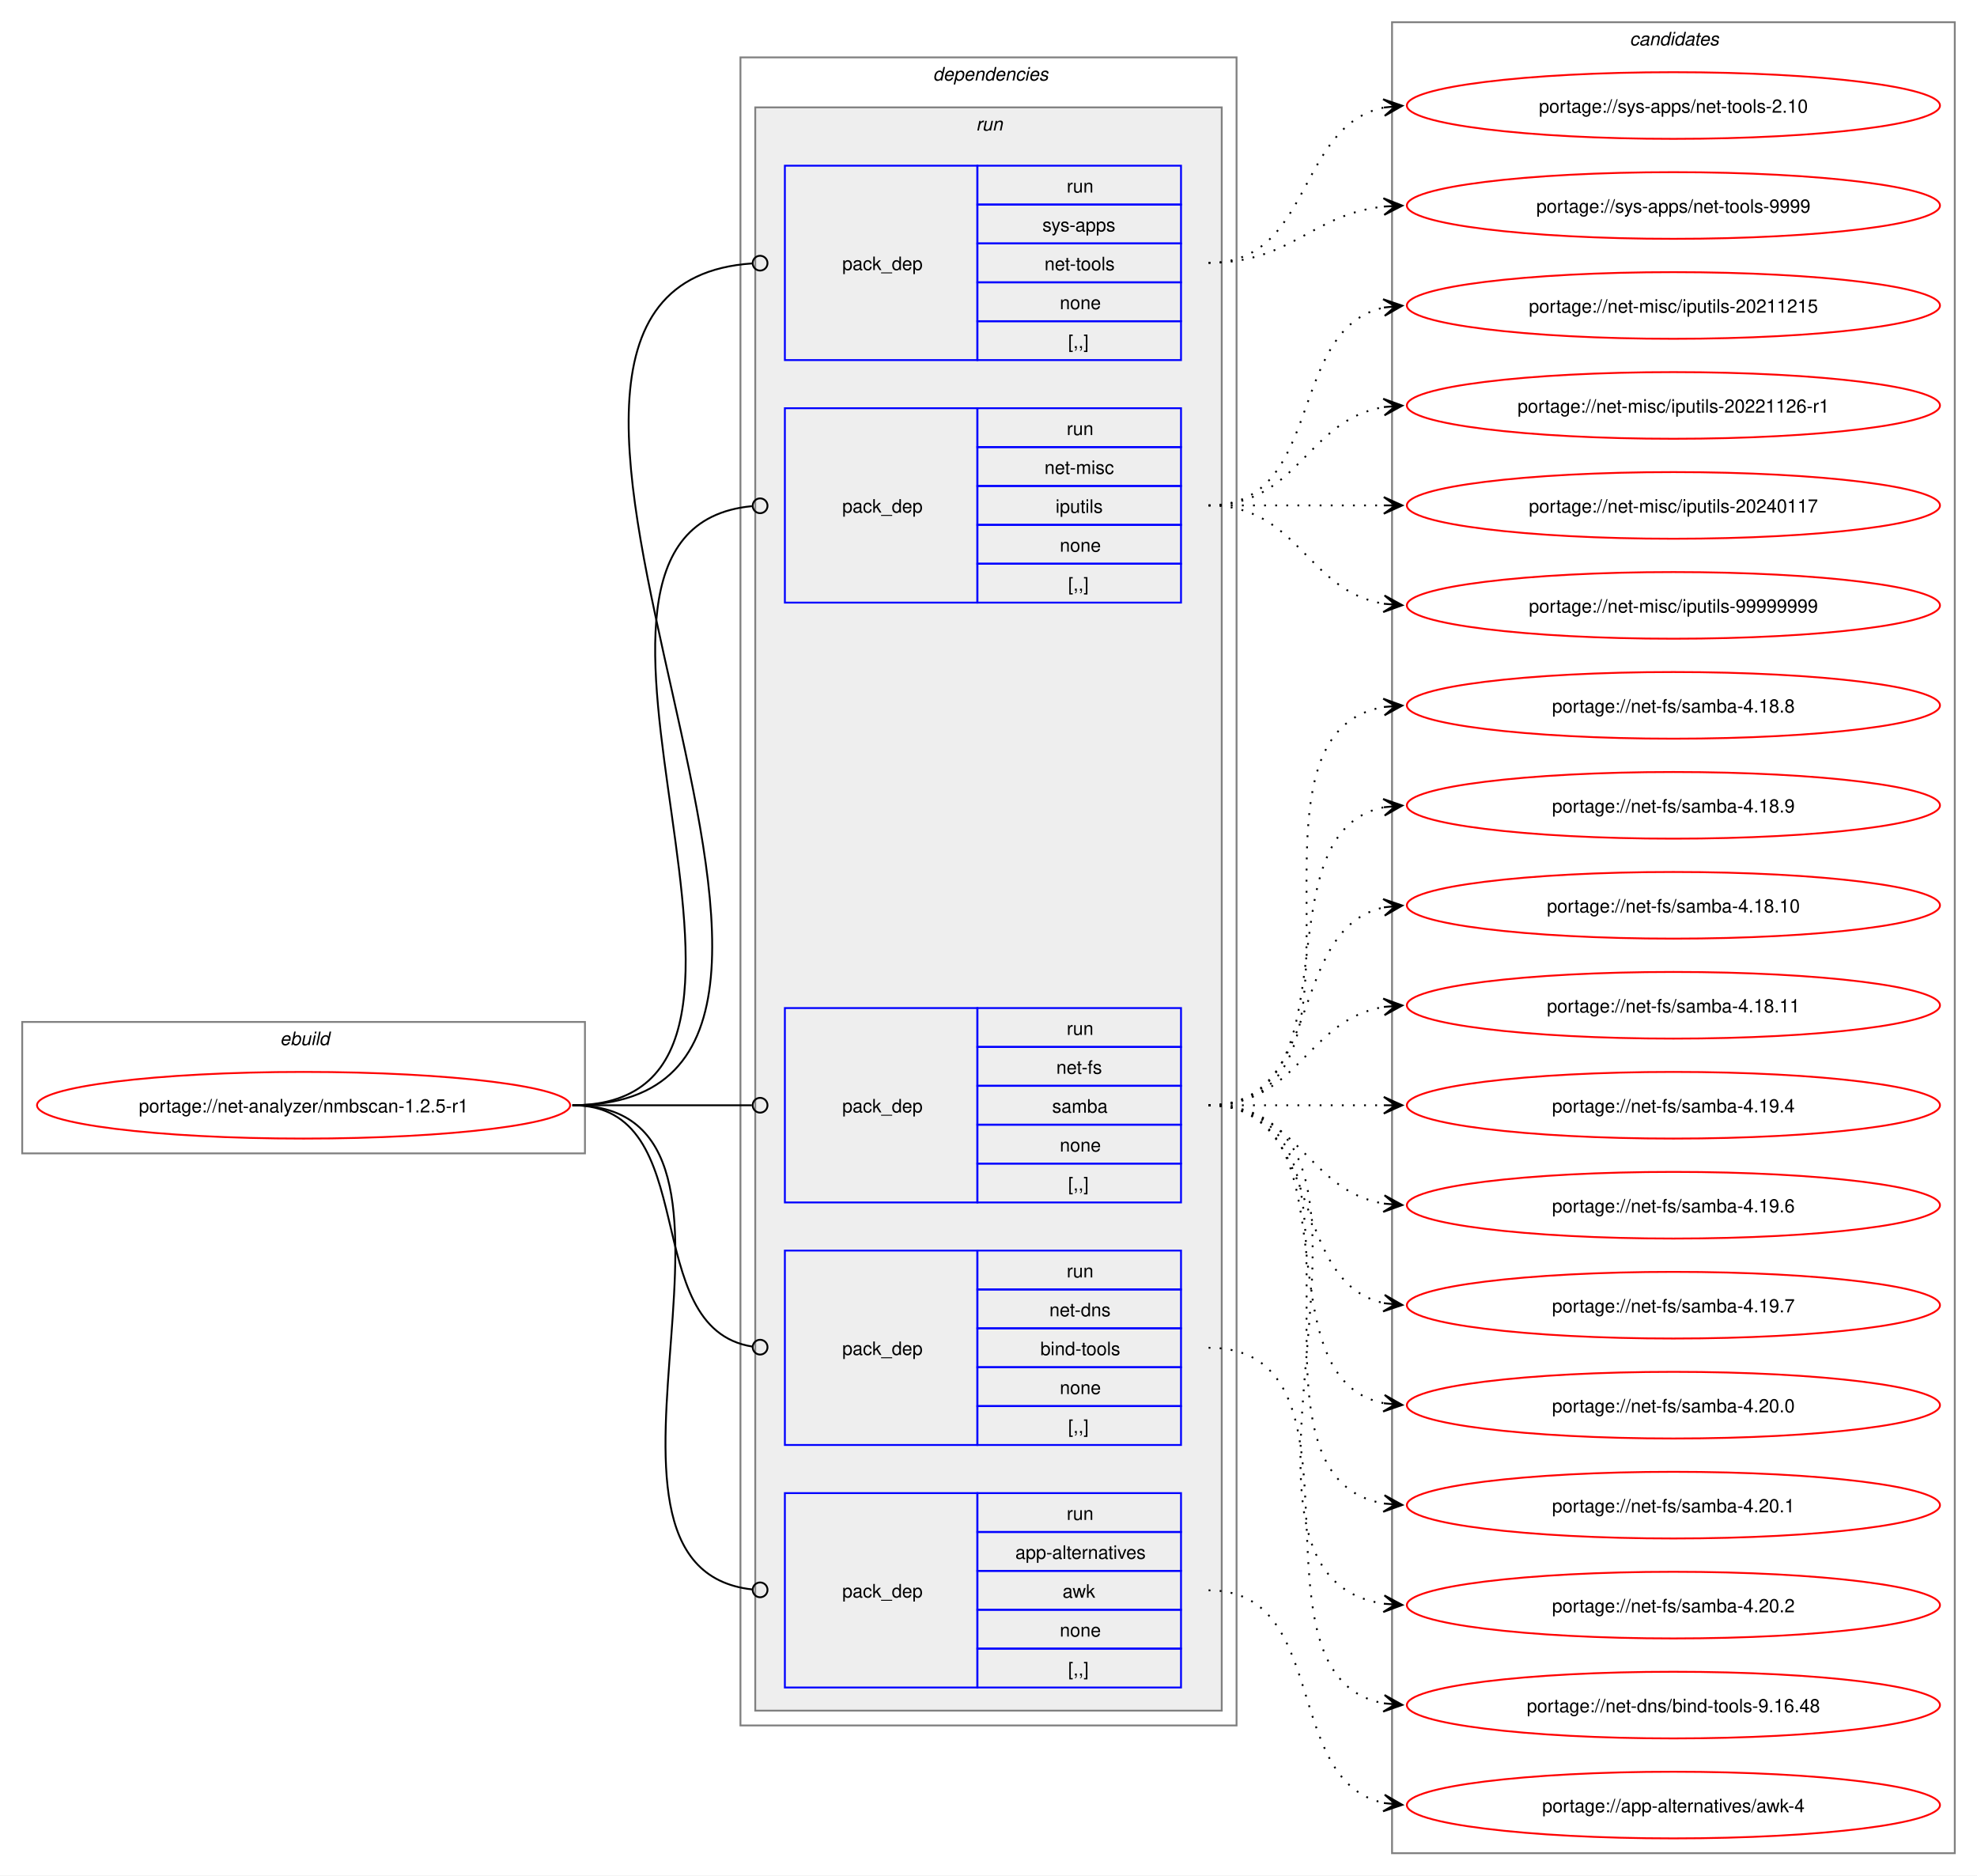
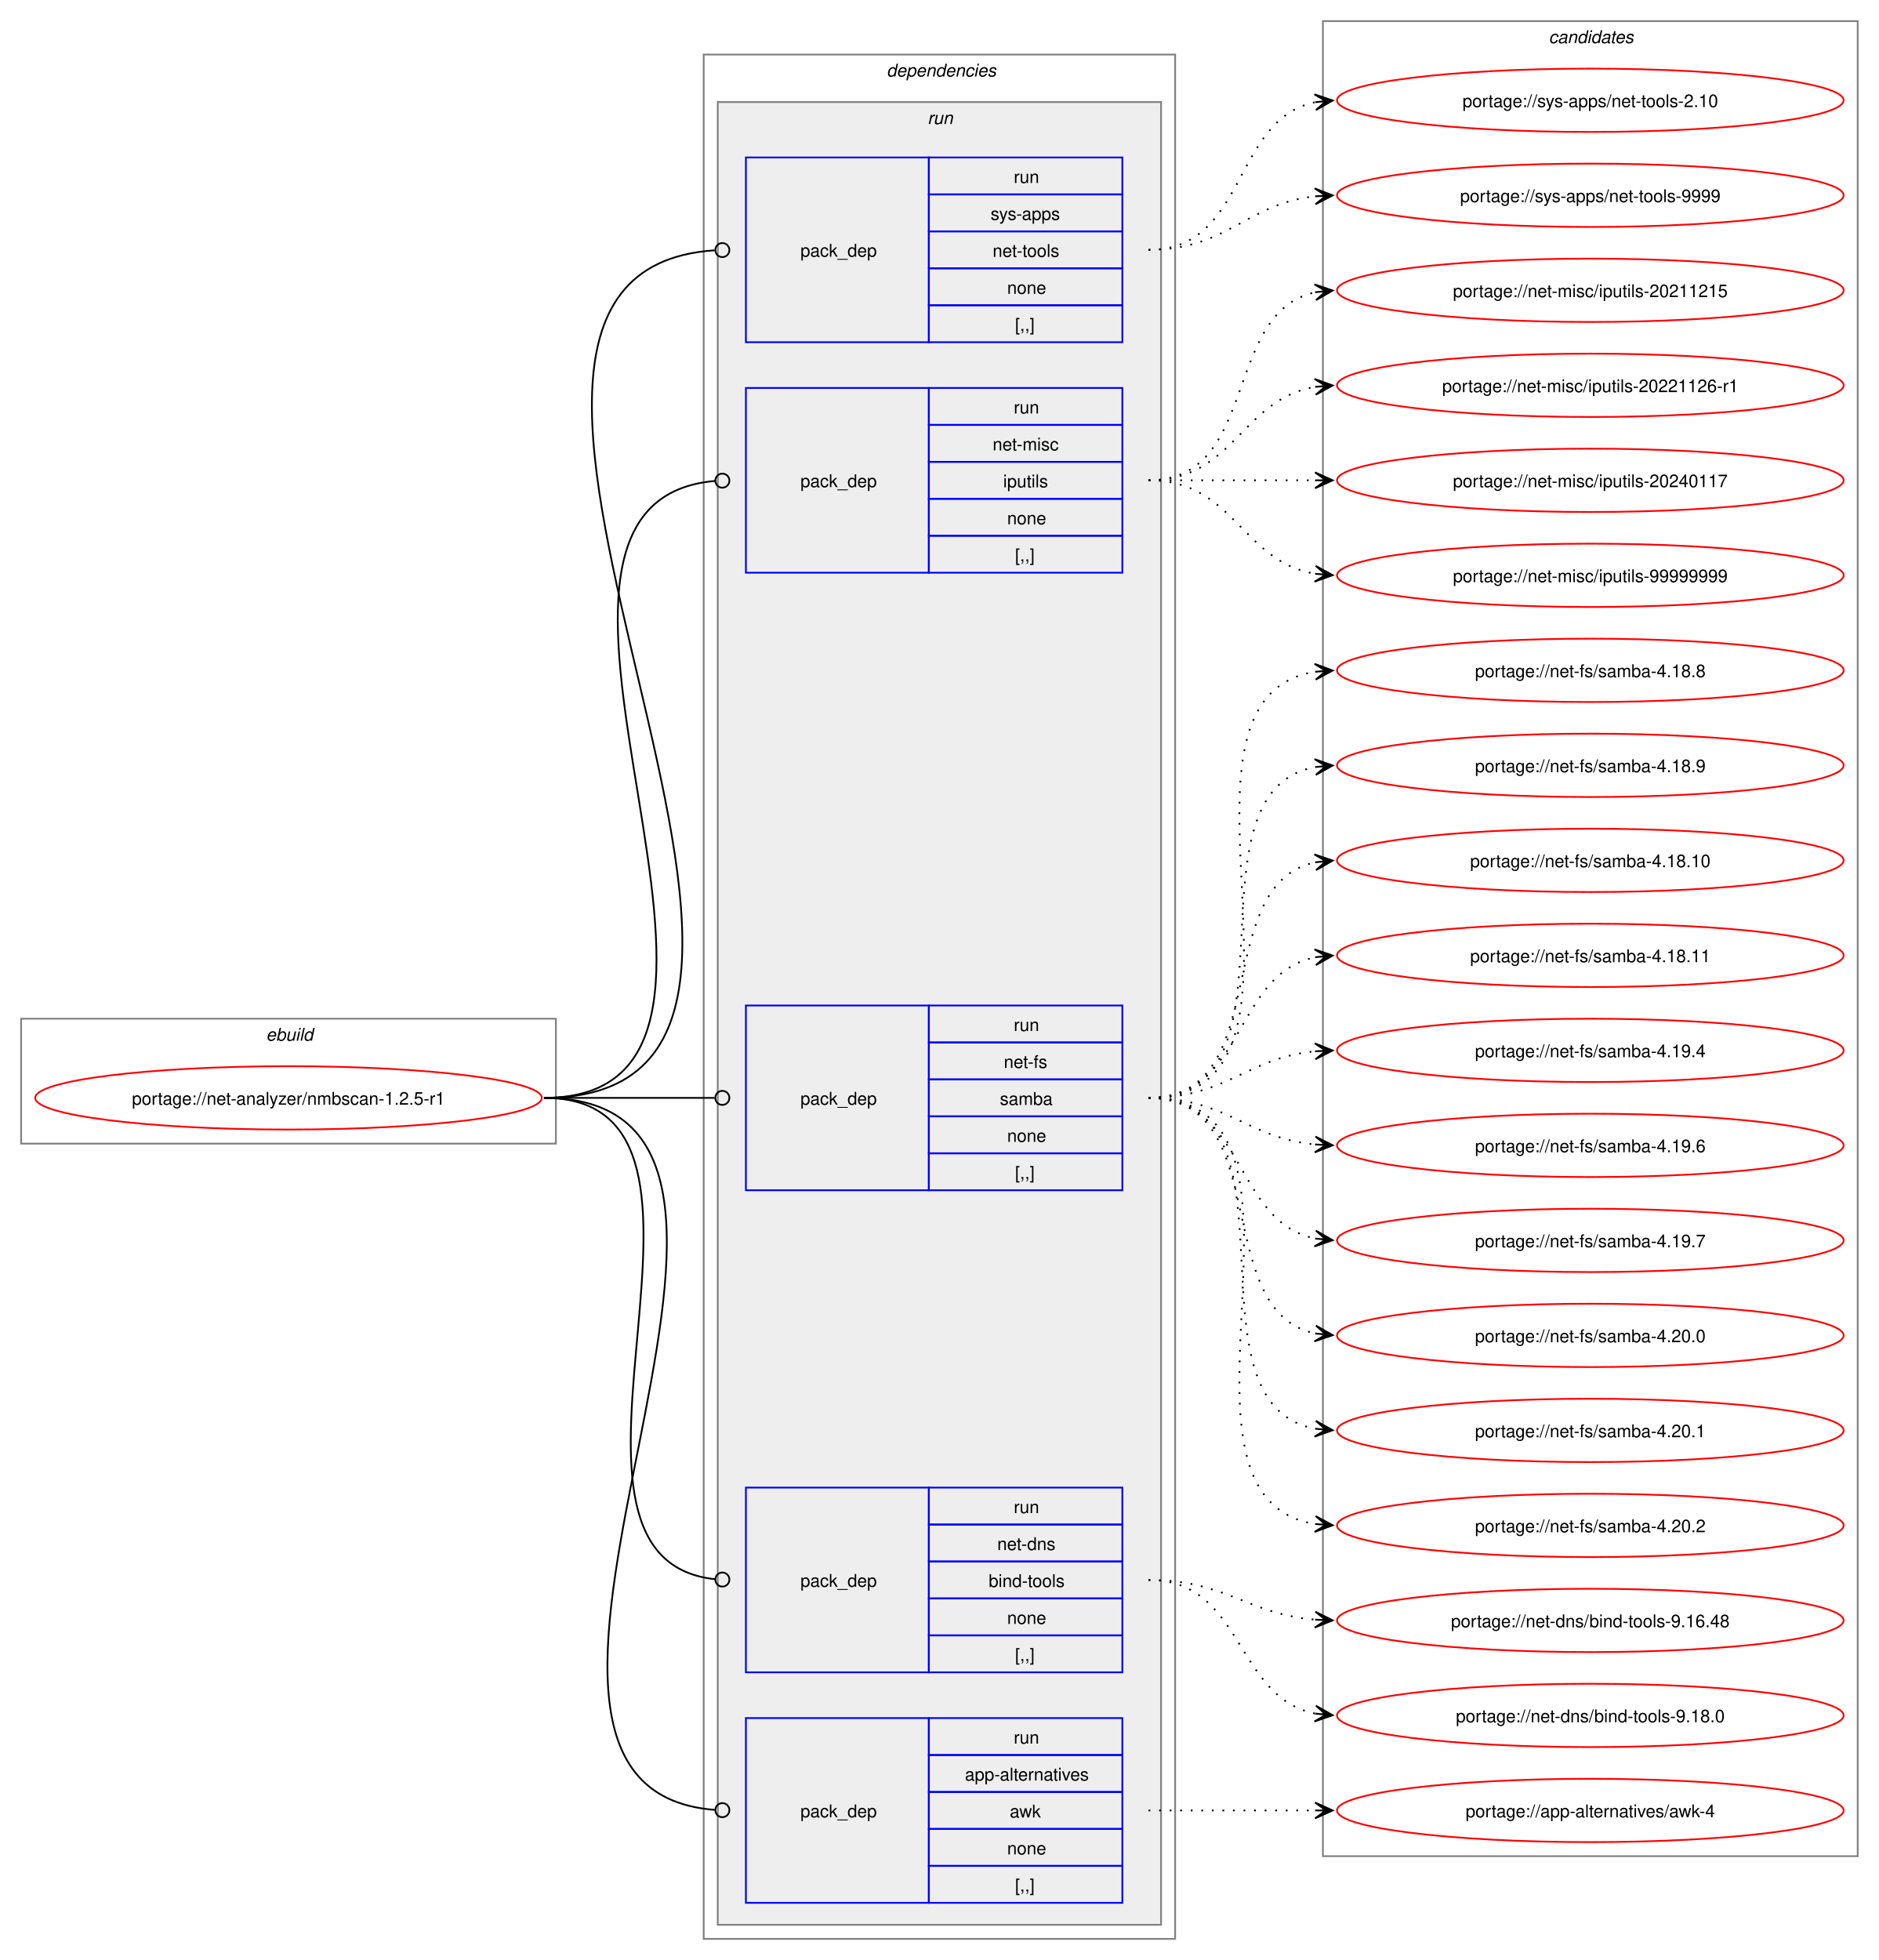
- <svg xmlns="http://www.w3.org/2000/svg" xmlns:xlink="http://www.w3.org/1999/xlink" width="1068pt" height="1013pt" viewBox="0.00 0.00 1068.00 1013.00">
-   <g id="graph0" class="graph" transform="scale(1 1) rotate(0) translate(4 1009)">
-     <polygon fill="white" stroke="none" points="-4,4 -4,-1009 1064,-1009 1064,4 -4,4" />
+ <svg xmlns="http://www.w3.org/2000/svg" xmlns:xlink="http://www.w3.org/1999/xlink" width="1068pt" height="1114pt" viewBox="0.00 0.00 1068.00 1114.00">
+   <g id="graph0" class="graph" transform="scale(1 1) rotate(0) translate(4 1110)">
+     <polygon fill="white" stroke="none" points="-4,4 -4,-1110 1064,-1110 1064,4 -4,4" />
    <g id="clust1" class="cluster">
-       <polygon fill="none" stroke="gray" points="8,-386 8,-457 312,-457 312,-386 8,-386" />
-       <text text-anchor="start" x="147.25" y="-444.5" font-family="Helvetica,sans-Serif" font-style="italic" font-size="10.00">ebuild</text>
+       <polygon fill="none" stroke="gray" points="8,-460 8,-531 312,-531 312,-460 8,-460" />
+       <text text-anchor="start" x="147.25" y="-518.5" font-family="Helvetica,sans-Serif" font-style="italic" font-size="10.00">ebuild</text>
    </g>
    <g id="clust2" class="cluster">
-       <polygon fill="none" stroke="gray" points="396,-77 396,-978 664,-978 664,-77 396,-77" />
-       <text text-anchor="start" x="500" y="-965.5" font-family="Helvetica,sans-Serif" font-style="italic" font-size="10.00">dependencies</text>
+       <polygon fill="none" stroke="gray" points="396,-8 396,-1079 664,-1079 664,-8 396,-8" />
+       <text text-anchor="start" x="500" y="-1066.5" font-family="Helvetica,sans-Serif" font-style="italic" font-size="10.00">dependencies</text>
    </g>
    <g id="clust5" class="cluster">
-       <polygon fill="#eeeeee" stroke="gray" points="404,-85 404,-951 656,-951 656,-85 404,-85" />
-       <text text-anchor="start" x="523.25" y="-938.5" font-family="Helvetica,sans-Serif" font-style="italic" font-size="10.00">run</text>
+       <polygon fill="#eeeeee" stroke="gray" points="404,-16 404,-1052 656,-1052 656,-16 404,-16" />
+       <text text-anchor="start" x="523.25" y="-1039.5" font-family="Helvetica,sans-Serif" font-style="italic" font-size="10.00">run</text>
    </g>
    <g id="clust11" class="cluster">
-       <polygon fill="none" stroke="gray" points="748,-8 748,-997 1052,-997 1052,-8 748,-8" />
-       <text text-anchor="start" x="876.38" y="-984.5" font-family="Helvetica,sans-Serif" font-style="italic" font-size="10.00">candidates</text>
+       <polygon fill="none" stroke="gray" points="748,-55 748,-1098 1052,-1098 1052,-55 748,-55" />
+       <text text-anchor="start" x="876.38" y="-1085.5" font-family="Helvetica,sans-Serif" font-style="italic" font-size="10.00">candidates</text>
    </g>
    <g id="node1" class="node">
      <g id="a_node1">
        <a xlink:href="../net-analyzer/nmbscan-1.2.5-r1.svg" xlink:title="portage://net-analyzer/nmbscan-1.2.5-r1">
-           <ellipse fill="none" stroke="red" cx="160" cy="-412" rx="144" ry="18" />
-           <text text-anchor="middle" x="160" y="-408.12" font-family="Helvetica,sans-Serif" font-size="10.00">portage://net-analyzer/nmbscan-1.2.5-r1</text>
+           <ellipse fill="none" stroke="red" cx="160" cy="-486" rx="144" ry="18" />
+           <text text-anchor="middle" x="160" y="-482.12" font-family="Helvetica,sans-Serif" font-size="10.00">portage://net-analyzer/nmbscan-1.2.5-r1</text>
        </a>
      </g>
    </g>
    <g id="node2" class="node">
-       <polygon fill="none" stroke="blue" points="420,-97.5 420,-202.5 524,-202.5 524,-97.5 420,-97.5" />
-       <text text-anchor="start" x="451" y="-146.12" font-family="Helvetica,sans-Serif" font-size="10.00">pack_dep</text>
-       <polygon fill="none" stroke="blue" points="524,-181.5 524,-202.5 634,-202.5 634,-181.5 524,-181.5" />
-       <text text-anchor="start" x="572.25" y="-188" font-family="Helvetica,sans-Serif" font-size="10.00">run</text>
-       <polygon fill="none" stroke="blue" points="524,-160.5 524,-181.5 634,-181.5 634,-160.5 524,-160.5" />
-       <text text-anchor="start" x="544.5" y="-167" font-family="Helvetica,sans-Serif" font-size="10.00">app-alternatives</text>
-       <polygon fill="none" stroke="blue" points="524,-139.5 524,-160.5 634,-160.5 634,-139.5 524,-139.5" />
-       <text text-anchor="start" x="570" y="-146" font-family="Helvetica,sans-Serif" font-size="10.00">awk</text>
-       <polygon fill="none" stroke="blue" points="524,-118.5 524,-139.5 634,-139.5 634,-118.5 524,-118.5" />
-       <text text-anchor="start" x="568.5" y="-125" font-family="Helvetica,sans-Serif" font-size="10.00">none</text>
-       <polygon fill="none" stroke="blue" points="524,-97.5 524,-118.5 634,-118.5 634,-97.5 524,-97.5" />
-       <text text-anchor="start" x="573" y="-104" font-family="Helvetica,sans-Serif" font-size="10.00">[,,]</text>
+       <polygon fill="none" stroke="blue" points="420,-28.5 420,-133.5 524,-133.5 524,-28.5 420,-28.5" />
+       <text text-anchor="start" x="451" y="-77.12" font-family="Helvetica,sans-Serif" font-size="10.00">pack_dep</text>
+       <polygon fill="none" stroke="blue" points="524,-112.5 524,-133.5 634,-133.5 634,-112.5 524,-112.5" />
+       <text text-anchor="start" x="572.25" y="-119" font-family="Helvetica,sans-Serif" font-size="10.00">run</text>
+       <polygon fill="none" stroke="blue" points="524,-91.5 524,-112.5 634,-112.5 634,-91.5 524,-91.5" />
+       <text text-anchor="start" x="544.5" y="-98" font-family="Helvetica,sans-Serif" font-size="10.00">app-alternatives</text>
+       <polygon fill="none" stroke="blue" points="524,-70.5 524,-91.5 634,-91.5 634,-70.5 524,-70.5" />
+       <text text-anchor="start" x="570" y="-77" font-family="Helvetica,sans-Serif" font-size="10.00">awk</text>
+       <polygon fill="none" stroke="blue" points="524,-49.5 524,-70.5 634,-70.5 634,-49.5 524,-49.5" />
+       <text text-anchor="start" x="568.5" y="-56" font-family="Helvetica,sans-Serif" font-size="10.00">none</text>
+       <polygon fill="none" stroke="blue" points="524,-28.5 524,-49.5 634,-49.5 634,-28.5 524,-28.5" />
+       <text text-anchor="start" x="573" y="-35" font-family="Helvetica,sans-Serif" font-size="10.00">[,,]</text>
    </g>
    <g id="edge1" class="edge">
-       <path fill="none" stroke="black" d="M305.23,-412C427.76,-412 292.45,-162.64 402.39,-150.46" />
-       <ellipse fill="none" stroke="black" cx="406.62" cy="-150.24" rx="4" ry="4" />
+       <path fill="none" stroke="black" d="M305.23,-486C488.19,-486 233.78,-94.34 402.22,-81.33" />
+       <ellipse fill="none" stroke="black" cx="406.62" cy="-81.17" rx="4" ry="4" />
    </g>
    <g id="node3" class="node">
-       <polygon fill="none" stroke="blue" points="420,-228.5 420,-333.5 524,-333.5 524,-228.5 420,-228.5" />
-       <text text-anchor="start" x="451" y="-277.12" font-family="Helvetica,sans-Serif" font-size="10.00">pack_dep</text>
-       <polygon fill="none" stroke="blue" points="524,-312.5 524,-333.5 634,-333.5 634,-312.5 524,-312.5" />
-       <text text-anchor="start" x="572.25" y="-319" font-family="Helvetica,sans-Serif" font-size="10.00">run</text>
-       <polygon fill="none" stroke="blue" points="524,-291.5 524,-312.5 634,-312.5 634,-291.5 524,-291.5" />
-       <text text-anchor="start" x="562.88" y="-298" font-family="Helvetica,sans-Serif" font-size="10.00">net-dns</text>
-       <polygon fill="none" stroke="blue" points="524,-270.5 524,-291.5 634,-291.5 634,-270.5 524,-270.5" />
-       <text text-anchor="start" x="558" y="-277" font-family="Helvetica,sans-Serif" font-size="10.00">bind-tools</text>
-       <polygon fill="none" stroke="blue" points="524,-249.5 524,-270.5 634,-270.5 634,-249.5 524,-249.5" />
-       <text text-anchor="start" x="568.5" y="-256" font-family="Helvetica,sans-Serif" font-size="10.00">none</text>
-       <polygon fill="none" stroke="blue" points="524,-228.5 524,-249.5 634,-249.5 634,-228.5 524,-228.5" />
-       <text text-anchor="start" x="573" y="-235" font-family="Helvetica,sans-Serif" font-size="10.00">[,,]</text>
+       <polygon fill="none" stroke="blue" points="420,-159.5 420,-264.5 524,-264.5 524,-159.5 420,-159.5" />
+       <text text-anchor="start" x="451" y="-208.12" font-family="Helvetica,sans-Serif" font-size="10.00">pack_dep</text>
+       <polygon fill="none" stroke="blue" points="524,-243.5 524,-264.5 634,-264.5 634,-243.5 524,-243.5" />
+       <text text-anchor="start" x="572.25" y="-250" font-family="Helvetica,sans-Serif" font-size="10.00">run</text>
+       <polygon fill="none" stroke="blue" points="524,-222.5 524,-243.5 634,-243.5 634,-222.5 524,-222.5" />
+       <text text-anchor="start" x="562.88" y="-229" font-family="Helvetica,sans-Serif" font-size="10.00">net-dns</text>
+       <polygon fill="none" stroke="blue" points="524,-201.5 524,-222.5 634,-222.5 634,-201.5 524,-201.5" />
+       <text text-anchor="start" x="558" y="-208" font-family="Helvetica,sans-Serif" font-size="10.00">bind-tools</text>
+       <polygon fill="none" stroke="blue" points="524,-180.5 524,-201.5 634,-201.5 634,-180.5 524,-180.5" />
+       <text text-anchor="start" x="568.5" y="-187" font-family="Helvetica,sans-Serif" font-size="10.00">none</text>
+       <polygon fill="none" stroke="blue" points="524,-159.5 524,-180.5 634,-180.5 634,-159.5 524,-159.5" />
+       <text text-anchor="start" x="573" y="-166" font-family="Helvetica,sans-Serif" font-size="10.00">[,,]</text>
    </g>
    <g id="edge2" class="edge">
-       <path fill="none" stroke="black" d="M305.23,-412C377.02,-412 339.65,-291.53 402.48,-281.64" />
-       <ellipse fill="none" stroke="black" cx="406.62" cy="-281.33" rx="4" ry="4" />
+       <path fill="none" stroke="black" d="M305.23,-486C432.73,-486 287.68,-224.69 402.4,-212.44" />
+       <ellipse fill="none" stroke="black" cx="406.62" cy="-212.23" rx="4" ry="4" />
    </g>
    <g id="node4" class="node">
-       <polygon fill="none" stroke="blue" points="420,-359.5 420,-464.5 524,-464.5 524,-359.5 420,-359.5" />
-       <text text-anchor="start" x="451" y="-408.12" font-family="Helvetica,sans-Serif" font-size="10.00">pack_dep</text>
-       <polygon fill="none" stroke="blue" points="524,-443.5 524,-464.5 634,-464.5 634,-443.5 524,-443.5" />
-       <text text-anchor="start" x="572.25" y="-450" font-family="Helvetica,sans-Serif" font-size="10.00">run</text>
-       <polygon fill="none" stroke="blue" points="524,-422.5 524,-443.5 634,-443.5 634,-422.5 524,-422.5" />
-       <text text-anchor="start" x="566.62" y="-429" font-family="Helvetica,sans-Serif" font-size="10.00">net-fs</text>
-       <polygon fill="none" stroke="blue" points="524,-401.5 524,-422.5 634,-422.5 634,-401.5 524,-401.5" />
-       <text text-anchor="start" x="564.38" y="-408" font-family="Helvetica,sans-Serif" font-size="10.00">samba</text>
-       <polygon fill="none" stroke="blue" points="524,-380.5 524,-401.5 634,-401.5 634,-380.5 524,-380.5" />
-       <text text-anchor="start" x="568.5" y="-387" font-family="Helvetica,sans-Serif" font-size="10.00">none</text>
-       <polygon fill="none" stroke="blue" points="524,-359.5 524,-380.5 634,-380.5 634,-359.5 524,-359.5" />
-       <text text-anchor="start" x="573" y="-366" font-family="Helvetica,sans-Serif" font-size="10.00">[,,]</text>
+       <polygon fill="none" stroke="blue" points="420,-433.5 420,-538.5 524,-538.5 524,-433.5 420,-433.5" />
+       <text text-anchor="start" x="451" y="-482.12" font-family="Helvetica,sans-Serif" font-size="10.00">pack_dep</text>
+       <polygon fill="none" stroke="blue" points="524,-517.5 524,-538.5 634,-538.5 634,-517.5 524,-517.5" />
+       <text text-anchor="start" x="572.25" y="-524" font-family="Helvetica,sans-Serif" font-size="10.00">run</text>
+       <polygon fill="none" stroke="blue" points="524,-496.5 524,-517.5 634,-517.5 634,-496.5 524,-496.5" />
+       <text text-anchor="start" x="566.62" y="-503" font-family="Helvetica,sans-Serif" font-size="10.00">net-fs</text>
+       <polygon fill="none" stroke="blue" points="524,-475.5 524,-496.5 634,-496.5 634,-475.5 524,-475.5" />
+       <text text-anchor="start" x="564.38" y="-482" font-family="Helvetica,sans-Serif" font-size="10.00">samba</text>
+       <polygon fill="none" stroke="blue" points="524,-454.5 524,-475.5 634,-475.5 634,-454.5 524,-454.5" />
+       <text text-anchor="start" x="568.5" y="-461" font-family="Helvetica,sans-Serif" font-size="10.00">none</text>
+       <polygon fill="none" stroke="blue" points="524,-433.5 524,-454.5 634,-454.5 634,-433.5 524,-433.5" />
+       <text text-anchor="start" x="573" y="-440" font-family="Helvetica,sans-Serif" font-size="10.00">[,,]</text>
    </g>
    <g id="edge3" class="edge">
-       <path fill="none" stroke="black" d="M305.23,-412C349.17,-412 362.34,-412 402.18,-412" />
-       <ellipse fill="none" stroke="black" cx="406.61" cy="-412" rx="4" ry="4" />
+       <path fill="none" stroke="black" d="M305.23,-486C349.17,-486 362.34,-486 402.18,-486" />
+       <ellipse fill="none" stroke="black" cx="406.61" cy="-486" rx="4" ry="4" />
    </g>
    <g id="node5" class="node">
-       <polygon fill="none" stroke="blue" points="420,-683.5 420,-788.5 524,-788.5 524,-683.5 420,-683.5" />
-       <text text-anchor="start" x="451" y="-732.12" font-family="Helvetica,sans-Serif" font-size="10.00">pack_dep</text>
-       <polygon fill="none" stroke="blue" points="524,-767.5 524,-788.5 634,-788.5 634,-767.5 524,-767.5" />
-       <text text-anchor="start" x="572.25" y="-774" font-family="Helvetica,sans-Serif" font-size="10.00">run</text>
-       <polygon fill="none" stroke="blue" points="524,-746.5 524,-767.5 634,-767.5 634,-746.5 524,-746.5" />
-       <text text-anchor="start" x="560.25" y="-753" font-family="Helvetica,sans-Serif" font-size="10.00">net-misc</text>
-       <polygon fill="none" stroke="blue" points="524,-725.5 524,-746.5 634,-746.5 634,-725.5 524,-725.5" />
-       <text text-anchor="start" x="566.25" y="-732" font-family="Helvetica,sans-Serif" font-size="10.00">iputils</text>
-       <polygon fill="none" stroke="blue" points="524,-704.5 524,-725.5 634,-725.5 634,-704.5 524,-704.5" />
-       <text text-anchor="start" x="568.5" y="-711" font-family="Helvetica,sans-Serif" font-size="10.00">none</text>
-       <polygon fill="none" stroke="blue" points="524,-683.5 524,-704.5 634,-704.5 634,-683.5 524,-683.5" />
-       <text text-anchor="start" x="573" y="-690" font-family="Helvetica,sans-Serif" font-size="10.00">[,,]</text>
+       <polygon fill="none" stroke="blue" points="420,-784.5 420,-889.5 524,-889.5 524,-784.5 420,-784.5" />
+       <text text-anchor="start" x="451" y="-833.12" font-family="Helvetica,sans-Serif" font-size="10.00">pack_dep</text>
+       <polygon fill="none" stroke="blue" points="524,-868.5 524,-889.5 634,-889.5 634,-868.5 524,-868.5" />
+       <text text-anchor="start" x="572.25" y="-875" font-family="Helvetica,sans-Serif" font-size="10.00">run</text>
+       <polygon fill="none" stroke="blue" points="524,-847.5 524,-868.5 634,-868.5 634,-847.5 524,-847.5" />
+       <text text-anchor="start" x="560.25" y="-854" font-family="Helvetica,sans-Serif" font-size="10.00">net-misc</text>
+       <polygon fill="none" stroke="blue" points="524,-826.5 524,-847.5 634,-847.5 634,-826.5 524,-826.5" />
+       <text text-anchor="start" x="566.25" y="-833" font-family="Helvetica,sans-Serif" font-size="10.00">iputils</text>
+       <polygon fill="none" stroke="blue" points="524,-805.5 524,-826.5 634,-826.5 634,-805.5 524,-805.5" />
+       <text text-anchor="start" x="568.5" y="-812" font-family="Helvetica,sans-Serif" font-size="10.00">none</text>
+       <polygon fill="none" stroke="blue" points="524,-784.5 524,-805.5 634,-805.5 634,-784.5 524,-784.5" />
+       <text text-anchor="start" x="573" y="-791" font-family="Helvetica,sans-Serif" font-size="10.00">[,,]</text>
    </g>
    <g id="edge4" class="edge">
-       <path fill="none" stroke="black" d="M305.23,-412C453.62,-412 267.56,-722.85 402.23,-735.6" />
-       <ellipse fill="none" stroke="black" cx="406.62" cy="-735.8" rx="4" ry="4" />
+       <path fill="none" stroke="black" d="M305.23,-486C465.15,-486 256.2,-824.1 402.43,-836.64" />
+       <ellipse fill="none" stroke="black" cx="406.62" cy="-836.81" rx="4" ry="4" />
    </g>
    <g id="node6" class="node">
-       <polygon fill="none" stroke="blue" points="420,-814.5 420,-919.5 524,-919.5 524,-814.5 420,-814.5" />
-       <text text-anchor="start" x="451" y="-863.12" font-family="Helvetica,sans-Serif" font-size="10.00">pack_dep</text>
-       <polygon fill="none" stroke="blue" points="524,-898.5 524,-919.5 634,-919.5 634,-898.5 524,-898.5" />
-       <text text-anchor="start" x="572.25" y="-905" font-family="Helvetica,sans-Serif" font-size="10.00">run</text>
-       <polygon fill="none" stroke="blue" points="524,-877.5 524,-898.5 634,-898.5 634,-877.5 524,-877.5" />
-       <text text-anchor="start" x="559.12" y="-884" font-family="Helvetica,sans-Serif" font-size="10.00">sys-apps</text>
-       <polygon fill="none" stroke="blue" points="524,-856.5 524,-877.5 634,-877.5 634,-856.5 524,-856.5" />
-       <text text-anchor="start" x="560.25" y="-863" font-family="Helvetica,sans-Serif" font-size="10.00">net-tools</text>
-       <polygon fill="none" stroke="blue" points="524,-835.5 524,-856.5 634,-856.5 634,-835.5 524,-835.5" />
-       <text text-anchor="start" x="568.5" y="-842" font-family="Helvetica,sans-Serif" font-size="10.00">none</text>
-       <polygon fill="none" stroke="blue" points="524,-814.5 524,-835.5 634,-835.5 634,-814.5 524,-814.5" />
-       <text text-anchor="start" x="573" y="-821" font-family="Helvetica,sans-Serif" font-size="10.00">[,,]</text>
+       <polygon fill="none" stroke="blue" points="420,-915.5 420,-1020.5 524,-1020.5 524,-915.5 420,-915.5" />
+       <text text-anchor="start" x="451" y="-964.12" font-family="Helvetica,sans-Serif" font-size="10.00">pack_dep</text>
+       <polygon fill="none" stroke="blue" points="524,-999.5 524,-1020.5 634,-1020.5 634,-999.5 524,-999.5" />
+       <text text-anchor="start" x="572.25" y="-1006" font-family="Helvetica,sans-Serif" font-size="10.00">run</text>
+       <polygon fill="none" stroke="blue" points="524,-978.5 524,-999.5 634,-999.5 634,-978.5 524,-978.5" />
+       <text text-anchor="start" x="559.12" y="-985" font-family="Helvetica,sans-Serif" font-size="10.00">sys-apps</text>
+       <polygon fill="none" stroke="blue" points="524,-957.5 524,-978.5 634,-978.5 634,-957.5 524,-957.5" />
+       <text text-anchor="start" x="560.25" y="-964" font-family="Helvetica,sans-Serif" font-size="10.00">net-tools</text>
+       <polygon fill="none" stroke="blue" points="524,-936.5 524,-957.5 634,-957.5 634,-936.5 524,-936.5" />
+       <text text-anchor="start" x="568.5" y="-943" font-family="Helvetica,sans-Serif" font-size="10.00">none</text>
+       <polygon fill="none" stroke="blue" points="524,-915.5 524,-936.5 634,-936.5 634,-915.5 524,-915.5" />
+       <text text-anchor="start" x="573" y="-922" font-family="Helvetica,sans-Serif" font-size="10.00">[,,]</text>
    </g>
    <g id="edge5" class="edge">
-       <path fill="none" stroke="black" d="M305.23,-412C509.82,-412 212.44,-853.77 402.32,-866.71" />
-       <ellipse fill="none" stroke="black" cx="406.61" cy="-866.85" rx="4" ry="4" />
+       <path fill="none" stroke="black" d="M305.23,-486C521.46,-486 201.1,-954.45 402.12,-967.71" />
+       <ellipse fill="none" stroke="black" cx="406.61" cy="-967.86" rx="4" ry="4" />
    </g>
    <g id="node7" class="node">
      <g id="a_node7">
        <a xlink:href="../app-alternatives/awk-4.svg" xlink:title="portage://app-alternatives/awk-4">
-           <ellipse fill="none" stroke="red" cx="900" cy="-34" rx="144" ry="18" />
-           <text text-anchor="middle" x="900" y="-30.12" font-family="Helvetica,sans-Serif" font-size="10.00">portage://app-alternatives/awk-4</text>
+           <ellipse fill="none" stroke="red" cx="900" cy="-81" rx="144" ry="18" />
+           <text text-anchor="middle" x="900" y="-77.12" font-family="Helvetica,sans-Serif" font-size="10.00">portage://app-alternatives/awk-4</text>
        </a>
      </g>
    </g>
    <g id="edge6" class="edge">
-       <path fill="none" stroke="black" stroke-dasharray="1,5" d="M648.89,-150C714.74,-150 688.45,-46.77 743.86,-35.07" />
-       <polygon fill="black" stroke="black" points="753.55,-34.12 744.04,-39.58 749.79,-34.49 743.6,-35.1 743.6,-35.1 743.6,-35.1 749.79,-34.49 743.16,-30.62 753.55,-34.12" />
+       <path fill="none" stroke="black" stroke-dasharray="1,5" d="M648.89,-81C692.08,-81 705.54,-81 743.86,-81" />
+       <polygon fill="black" stroke="black" points="753.55,-81 743.55,-85.5 749.77,-81 743.55,-81 743.55,-81 743.55,-81 749.77,-81 743.55,-76.5 753.55,-81" />
    </g>
    <g id="node8" class="node">
      <g id="a_node8">
-         <a xlink:href="../net-dns/bind-tools-9.16.48.svg" xlink:title="portage://net-dns/bind-tools-9.16.48">
-           <ellipse fill="none" stroke="red" cx="900" cy="-88" rx="144" ry="18" />
-           <text text-anchor="middle" x="900" y="-84.12" font-family="Helvetica,sans-Serif" font-size="10.00">portage://net-dns/bind-tools-9.16.48</text>
+         <a xlink:href="../net-dns/bind-tools-9.18.0.svg" xlink:title="portage://net-dns/bind-tools-9.18.0">
+           <ellipse fill="none" stroke="red" cx="900" cy="-135" rx="144" ry="18" />
+           <text text-anchor="middle" x="900" y="-131.12" font-family="Helvetica,sans-Serif" font-size="10.00">portage://net-dns/bind-tools-9.18.0</text>
        </a>
      </g>
    </g>
    <g id="edge7" class="edge">
-       <path fill="none" stroke="black" stroke-dasharray="1,5" d="M648.89,-281C742.71,-281 663.98,-103.51 743.65,-88.95" />
-       <polygon fill="black" stroke="black" points="753.55,-88.1 743.97,-93.44 749.78,-88.42 743.59,-88.95 743.59,-88.95 743.59,-88.95 749.78,-88.42 743.21,-84.47 753.55,-88.1" />
+       <path fill="none" stroke="black" stroke-dasharray="1,5" d="M648.89,-212C703.1,-212 697.69,-145.17 743.75,-136.03" />
+       <polygon fill="black" stroke="black" points="753.55,-135.11 744.02,-140.53 749.79,-135.47 743.6,-136.04 743.6,-136.04 743.6,-136.04 749.79,-135.47 743.18,-131.56 753.55,-135.11" />
    </g>
    <g id="node9" class="node">
      <g id="a_node9">
-         <a xlink:href="../net-fs/samba-4.20.2.svg" xlink:title="portage://net-fs/samba-4.20.2">
-           <ellipse fill="none" stroke="red" cx="900" cy="-142" rx="144" ry="18" />
-           <text text-anchor="middle" x="900" y="-138.12" font-family="Helvetica,sans-Serif" font-size="10.00">portage://net-fs/samba-4.20.2</text>
+         <a xlink:href="../net-dns/bind-tools-9.16.48.svg" xlink:title="portage://net-dns/bind-tools-9.16.48">
+           <ellipse fill="none" stroke="red" cx="900" cy="-189" rx="144" ry="18" />
+           <text text-anchor="middle" x="900" y="-185.12" font-family="Helvetica,sans-Serif" font-size="10.00">portage://net-dns/bind-tools-9.16.48</text>
        </a>
      </g>
    </g>
    <g id="edge8" class="edge">
-       <path fill="none" stroke="black" stroke-dasharray="1,5" d="M648.89,-412C773.88,-412 634.81,-158.1 743.82,-142.73" />
-       <polygon fill="black" stroke="black" points="753.55,-142.08 743.87,-147.23 749.78,-142.33 743.57,-142.74 743.57,-142.74 743.57,-142.74 749.78,-142.33 743.27,-138.25 753.55,-142.08" />
+       <path fill="none" stroke="black" stroke-dasharray="1,5" d="M648.89,-212C693.09,-212 704.78,-192.62 743.65,-189.44" />
+       <polygon fill="black" stroke="black" points="753.55,-189.05 743.73,-193.94 749.77,-189.2 743.56,-189.44 743.56,-189.44 743.56,-189.44 749.77,-189.2 743.38,-184.95 753.55,-189.05" />
    </g>
    <g id="node10" class="node">
      <g id="a_node10">
-         <a xlink:href="../net-fs/samba-4.20.1.svg" xlink:title="portage://net-fs/samba-4.20.1">
-           <ellipse fill="none" stroke="red" cx="900" cy="-196" rx="144" ry="18" />
-           <text text-anchor="middle" x="900" y="-192.12" font-family="Helvetica,sans-Serif" font-size="10.00">portage://net-fs/samba-4.20.1</text>
+         <a xlink:href="../net-fs/samba-4.20.2.svg" xlink:title="portage://net-fs/samba-4.20.2">
+           <ellipse fill="none" stroke="red" cx="900" cy="-243" rx="144" ry="18" />
+           <text text-anchor="middle" x="900" y="-239.12" font-family="Helvetica,sans-Serif" font-size="10.00">portage://net-fs/samba-4.20.2</text>
        </a>
      </g>
    </g>
    <g id="edge9" class="edge">
-       <path fill="none" stroke="black" stroke-dasharray="1,5" d="M648.89,-412C751.83,-412 655.57,-211.73 743.73,-196.87" />
-       <polygon fill="black" stroke="black" points="753.55,-196.1 743.94,-201.37 749.78,-196.39 743.58,-196.88 743.58,-196.88 743.58,-196.88 749.78,-196.39 743.23,-192.4 753.55,-196.1" />
+       <path fill="none" stroke="black" stroke-dasharray="1,5" d="M648.89,-486C762.78,-486 645.3,-258.87 743.83,-243.79" />
+       <polygon fill="black" stroke="black" points="753.55,-243.09 743.9,-248.29 749.78,-243.36 743.58,-243.8 743.58,-243.8 743.58,-243.8 749.78,-243.36 743.25,-239.32 753.55,-243.09" />
    </g>
    <g id="node11" class="node">
      <g id="a_node11">
-         <a xlink:href="../net-fs/samba-4.20.0.svg" xlink:title="portage://net-fs/samba-4.20.0">
-           <ellipse fill="none" stroke="red" cx="900" cy="-250" rx="144" ry="18" />
-           <text text-anchor="middle" x="900" y="-246.12" font-family="Helvetica,sans-Serif" font-size="10.00">portage://net-fs/samba-4.20.0</text>
+         <a xlink:href="../net-fs/samba-4.20.1.svg" xlink:title="portage://net-fs/samba-4.20.1">
+           <ellipse fill="none" stroke="red" cx="900" cy="-297" rx="144" ry="18" />
+           <text text-anchor="middle" x="900" y="-293.12" font-family="Helvetica,sans-Serif" font-size="10.00">portage://net-fs/samba-4.20.1</text>
        </a>
      </g>
    </g>
    <g id="edge10" class="edge">
-       <path fill="none" stroke="black" stroke-dasharray="1,5" d="M648.89,-412C730.87,-412 674.62,-264.83 743.64,-251.03" />
-       <polygon fill="black" stroke="black" points="753.55,-250.11 744.01,-255.52 749.79,-250.46 743.6,-251.04 743.6,-251.04 743.6,-251.04 749.79,-250.46 743.18,-246.56 753.55,-250.11" />
+       <path fill="none" stroke="black" stroke-dasharray="1,5" d="M648.89,-486C741.22,-486 665.29,-312.19 743.82,-297.93" />
+       <polygon fill="black" stroke="black" points="753.55,-297.1 743.97,-302.43 749.78,-297.42 743.59,-297.95 743.59,-297.95 743.59,-297.95 749.78,-297.42 743.21,-293.46 753.55,-297.1" />
    </g>
    <g id="node12" class="node">
      <g id="a_node12">
-         <a xlink:href="../net-fs/samba-4.19.7.svg" xlink:title="portage://net-fs/samba-4.19.7">
-           <ellipse fill="none" stroke="red" cx="900" cy="-304" rx="144" ry="18" />
-           <text text-anchor="middle" x="900" y="-300.12" font-family="Helvetica,sans-Serif" font-size="10.00">portage://net-fs/samba-4.19.7</text>
+         <a xlink:href="../net-fs/samba-4.20.0.svg" xlink:title="portage://net-fs/samba-4.20.0">
+           <ellipse fill="none" stroke="red" cx="900" cy="-351" rx="144" ry="18" />
+           <text text-anchor="middle" x="900" y="-347.12" font-family="Helvetica,sans-Serif" font-size="10.00">portage://net-fs/samba-4.20.0</text>
        </a>
      </g>
    </g>
    <g id="edge11" class="edge">
-       <path fill="none" stroke="black" stroke-dasharray="1,5" d="M648.89,-412C712.17,-412 690.57,-316.29 743.9,-305.07" />
-       <polygon fill="black" stroke="black" points="753.55,-304.12 744.04,-309.58 749.79,-304.49 743.6,-305.1 743.6,-305.1 743.6,-305.1 749.79,-304.49 743.16,-300.62 753.55,-304.12" />
+       <path fill="none" stroke="black" stroke-dasharray="1,5" d="M648.89,-486C721.12,-486 683.09,-364.86 743.69,-352.09" />
+       <polygon fill="black" stroke="black" points="753.55,-351.12 744.04,-356.57 749.79,-351.49 743.6,-352.1 743.6,-352.1 743.6,-352.1 749.79,-351.49 743.16,-347.62 753.55,-351.12" />
    </g>
    <g id="node13" class="node">
      <g id="a_node13">
-         <a xlink:href="../net-fs/samba-4.19.6.svg" xlink:title="portage://net-fs/samba-4.19.6">
-           <ellipse fill="none" stroke="red" cx="900" cy="-358" rx="144" ry="18" />
-           <text text-anchor="middle" x="900" y="-354.12" font-family="Helvetica,sans-Serif" font-size="10.00">portage://net-fs/samba-4.19.6</text>
+         <a xlink:href="../net-fs/samba-4.19.7.svg" xlink:title="portage://net-fs/samba-4.19.7">
+           <ellipse fill="none" stroke="red" cx="900" cy="-405" rx="144" ry="18" />
+           <text text-anchor="middle" x="900" y="-401.12" font-family="Helvetica,sans-Serif" font-size="10.00">portage://net-fs/samba-4.19.7</text>
        </a>
      </g>
    </g>
    <g id="edge12" class="edge">
-       <path fill="none" stroke="black" stroke-dasharray="1,5" d="M648.89,-412C697.79,-412 701.62,-365.72 743.83,-358.85" />
-       <polygon fill="black" stroke="black" points="753.55,-358.09 743.93,-363.35 749.78,-358.39 743.58,-358.87 743.58,-358.87 743.58,-358.87 749.78,-358.39 743.23,-354.38 753.55,-358.09" />
+       <path fill="none" stroke="black" stroke-dasharray="1,5" d="M648.89,-486C704.2,-486 696.88,-415.4 743.87,-406.02" />
+       <polygon fill="black" stroke="black" points="753.55,-405.11 744.02,-410.53 749.79,-405.47 743.6,-406.05 743.6,-406.05 743.6,-406.05 749.79,-405.47 743.18,-401.57 753.55,-405.11" />
    </g>
    <g id="node14" class="node">
      <g id="a_node14">
-         <a xlink:href="../net-fs/samba-4.19.4.svg" xlink:title="portage://net-fs/samba-4.19.4">
-           <ellipse fill="none" stroke="red" cx="900" cy="-412" rx="144" ry="18" />
-           <text text-anchor="middle" x="900" y="-408.12" font-family="Helvetica,sans-Serif" font-size="10.00">portage://net-fs/samba-4.19.4</text>
+         <a xlink:href="../net-fs/samba-4.19.6.svg" xlink:title="portage://net-fs/samba-4.19.6">
+           <ellipse fill="none" stroke="red" cx="900" cy="-459" rx="144" ry="18" />
+           <text text-anchor="middle" x="900" y="-455.12" font-family="Helvetica,sans-Serif" font-size="10.00">portage://net-fs/samba-4.19.6</text>
        </a>
      </g>
    </g>
    <g id="edge13" class="edge">
-       <path fill="none" stroke="black" stroke-dasharray="1,5" d="M648.89,-412C692.08,-412 705.54,-412 743.86,-412" />
-       <polygon fill="black" stroke="black" points="753.55,-412 743.55,-416.5 749.77,-412 743.55,-412 743.55,-412 743.55,-412 749.77,-412 743.55,-407.5 753.55,-412" />
+       <path fill="none" stroke="black" stroke-dasharray="1,5" d="M648.89,-486C693.47,-486 704.5,-463.25 743.57,-459.52" />
+       <polygon fill="black" stroke="black" points="753.55,-459.06 743.77,-464.01 749.77,-459.23 743.56,-459.52 743.56,-459.52 743.56,-459.52 749.77,-459.23 743.35,-455.02 753.55,-459.06" />
    </g>
    <g id="node15" class="node">
      <g id="a_node15">
-         <a xlink:href="../net-fs/samba-4.18.11.svg" xlink:title="portage://net-fs/samba-4.18.11">
-           <ellipse fill="none" stroke="red" cx="900" cy="-466" rx="144" ry="18" />
-           <text text-anchor="middle" x="900" y="-462.12" font-family="Helvetica,sans-Serif" font-size="10.00">portage://net-fs/samba-4.18.11</text>
+         <a xlink:href="../net-fs/samba-4.19.4.svg" xlink:title="portage://net-fs/samba-4.19.4">
+           <ellipse fill="none" stroke="red" cx="900" cy="-513" rx="144" ry="18" />
+           <text text-anchor="middle" x="900" y="-509.12" font-family="Helvetica,sans-Serif" font-size="10.00">portage://net-fs/samba-4.19.4</text>
        </a>
      </g>
    </g>
    <g id="edge14" class="edge">
-       <path fill="none" stroke="black" stroke-dasharray="1,5" d="M648.89,-412C697.79,-412 701.62,-458.28 743.83,-465.15" />
-       <polygon fill="black" stroke="black" points="753.55,-465.91 743.23,-469.62 749.78,-465.61 743.58,-465.13 743.58,-465.13 743.58,-465.13 749.78,-465.61 743.93,-460.65 753.55,-465.91" />
+       <path fill="none" stroke="black" stroke-dasharray="1,5" d="M648.89,-486C693.47,-486 704.5,-508.75 743.57,-512.48" />
+       <polygon fill="black" stroke="black" points="753.55,-512.94 743.35,-516.98 749.77,-512.77 743.56,-512.48 743.56,-512.48 743.56,-512.48 749.77,-512.77 743.77,-507.99 753.55,-512.94" />
    </g>
    <g id="node16" class="node">
      <g id="a_node16">
-         <a xlink:href="../net-fs/samba-4.18.10.svg" xlink:title="portage://net-fs/samba-4.18.10">
-           <ellipse fill="none" stroke="red" cx="900" cy="-520" rx="144" ry="18" />
-           <text text-anchor="middle" x="900" y="-516.12" font-family="Helvetica,sans-Serif" font-size="10.00">portage://net-fs/samba-4.18.10</text>
+         <a xlink:href="../net-fs/samba-4.18.11.svg" xlink:title="portage://net-fs/samba-4.18.11">
+           <ellipse fill="none" stroke="red" cx="900" cy="-567" rx="144" ry="18" />
+           <text text-anchor="middle" x="900" y="-563.12" font-family="Helvetica,sans-Serif" font-size="10.00">portage://net-fs/samba-4.18.11</text>
        </a>
      </g>
    </g>
    <g id="edge15" class="edge">
-       <path fill="none" stroke="black" stroke-dasharray="1,5" d="M648.89,-412C712.17,-412 690.57,-507.71 743.9,-518.93" />
-       <polygon fill="black" stroke="black" points="753.55,-519.88 743.16,-523.38 749.79,-519.51 743.6,-518.9 743.6,-518.9 743.6,-518.9 749.79,-519.51 744.04,-514.42 753.55,-519.88" />
+       <path fill="none" stroke="black" stroke-dasharray="1,5" d="M648.89,-486C704.2,-486 696.88,-556.6 743.87,-565.98" />
+       <polygon fill="black" stroke="black" points="753.55,-566.89 743.18,-570.43 749.79,-566.53 743.6,-565.95 743.6,-565.95 743.6,-565.95 749.79,-566.53 744.02,-561.47 753.55,-566.89" />
    </g>
    <g id="node17" class="node">
      <g id="a_node17">
-         <a xlink:href="../net-fs/samba-4.18.9.svg" xlink:title="portage://net-fs/samba-4.18.9">
-           <ellipse fill="none" stroke="red" cx="900" cy="-574" rx="144" ry="18" />
-           <text text-anchor="middle" x="900" y="-570.12" font-family="Helvetica,sans-Serif" font-size="10.00">portage://net-fs/samba-4.18.9</text>
+         <a xlink:href="../net-fs/samba-4.18.10.svg" xlink:title="portage://net-fs/samba-4.18.10">
+           <ellipse fill="none" stroke="red" cx="900" cy="-621" rx="144" ry="18" />
+           <text text-anchor="middle" x="900" y="-617.12" font-family="Helvetica,sans-Serif" font-size="10.00">portage://net-fs/samba-4.18.10</text>
        </a>
      </g>
    </g>
    <g id="edge16" class="edge">
-       <path fill="none" stroke="black" stroke-dasharray="1,5" d="M648.89,-412C730.87,-412 674.62,-559.17 743.64,-572.97" />
-       <polygon fill="black" stroke="black" points="753.55,-573.89 743.18,-577.44 749.79,-573.54 743.6,-572.96 743.6,-572.96 743.6,-572.96 749.79,-573.54 744.01,-568.48 753.55,-573.89" />
+       <path fill="none" stroke="black" stroke-dasharray="1,5" d="M648.89,-486C721.12,-486 683.09,-607.14 743.69,-619.91" />
+       <polygon fill="black" stroke="black" points="753.55,-620.88 743.16,-624.38 749.79,-620.51 743.6,-619.9 743.6,-619.9 743.6,-619.9 749.79,-620.51 744.04,-615.43 753.55,-620.88" />
    </g>
    <g id="node18" class="node">
      <g id="a_node18">
-         <a xlink:href="../net-fs/samba-4.18.8.svg" xlink:title="portage://net-fs/samba-4.18.8">
-           <ellipse fill="none" stroke="red" cx="900" cy="-628" rx="144" ry="18" />
-           <text text-anchor="middle" x="900" y="-624.12" font-family="Helvetica,sans-Serif" font-size="10.00">portage://net-fs/samba-4.18.8</text>
+         <a xlink:href="../net-fs/samba-4.18.9.svg" xlink:title="portage://net-fs/samba-4.18.9">
+           <ellipse fill="none" stroke="red" cx="900" cy="-675" rx="144" ry="18" />
+           <text text-anchor="middle" x="900" y="-671.12" font-family="Helvetica,sans-Serif" font-size="10.00">portage://net-fs/samba-4.18.9</text>
        </a>
      </g>
    </g>
    <g id="edge17" class="edge">
-       <path fill="none" stroke="black" stroke-dasharray="1,5" d="M648.89,-412C751.83,-412 655.57,-612.27 743.73,-627.13" />
-       <polygon fill="black" stroke="black" points="753.55,-627.9 743.23,-631.6 749.78,-627.61 743.58,-627.12 743.58,-627.12 743.58,-627.12 749.78,-627.61 743.94,-622.63 753.55,-627.9" />
+       <path fill="none" stroke="black" stroke-dasharray="1,5" d="M648.89,-486C741.22,-486 665.29,-659.81 743.82,-674.07" />
+       <polygon fill="black" stroke="black" points="753.55,-674.9 743.21,-678.54 749.78,-674.58 743.59,-674.05 743.59,-674.05 743.59,-674.05 749.78,-674.58 743.97,-669.57 753.55,-674.9" />
    </g>
    <g id="node19" class="node">
      <g id="a_node19">
-         <a xlink:href="../net-misc/iputils-99999999.svg" xlink:title="portage://net-misc/iputils-99999999">
-           <ellipse fill="none" stroke="red" cx="900" cy="-682" rx="144" ry="18" />
-           <text text-anchor="middle" x="900" y="-678.12" font-family="Helvetica,sans-Serif" font-size="10.00">portage://net-misc/iputils-99999999</text>
+         <a xlink:href="../net-fs/samba-4.18.8.svg" xlink:title="portage://net-fs/samba-4.18.8">
+           <ellipse fill="none" stroke="red" cx="900" cy="-729" rx="144" ry="18" />
+           <text text-anchor="middle" x="900" y="-725.12" font-family="Helvetica,sans-Serif" font-size="10.00">portage://net-fs/samba-4.18.8</text>
        </a>
      </g>
    </g>
    <g id="edge18" class="edge">
-       <path fill="none" stroke="black" stroke-dasharray="1,5" d="M648.89,-736C697.79,-736 701.62,-689.72 743.83,-682.85" />
-       <polygon fill="black" stroke="black" points="753.55,-682.09 743.93,-687.35 749.78,-682.39 743.58,-682.87 743.58,-682.87 743.58,-682.87 749.78,-682.39 743.23,-678.38 753.55,-682.09" />
+       <path fill="none" stroke="black" stroke-dasharray="1,5" d="M648.89,-486C762.78,-486 645.3,-713.13 743.83,-728.21" />
+       <polygon fill="black" stroke="black" points="753.55,-728.91 743.25,-732.68 749.78,-728.64 743.58,-728.2 743.58,-728.2 743.58,-728.2 749.78,-728.64 743.9,-723.71 753.55,-728.91" />
    </g>
    <g id="node20" class="node">
      <g id="a_node20">
-         <a xlink:href="../net-misc/iputils-20240117.svg" xlink:title="portage://net-misc/iputils-20240117">
-           <ellipse fill="none" stroke="red" cx="900" cy="-736" rx="144" ry="18" />
-           <text text-anchor="middle" x="900" y="-732.12" font-family="Helvetica,sans-Serif" font-size="10.00">portage://net-misc/iputils-20240117</text>
+         <a xlink:href="../net-misc/iputils-99999999.svg" xlink:title="portage://net-misc/iputils-99999999">
+           <ellipse fill="none" stroke="red" cx="900" cy="-783" rx="144" ry="18" />
+           <text text-anchor="middle" x="900" y="-779.12" font-family="Helvetica,sans-Serif" font-size="10.00">portage://net-misc/iputils-99999999</text>
        </a>
      </g>
    </g>
    <g id="edge19" class="edge">
-       <path fill="none" stroke="black" stroke-dasharray="1,5" d="M648.89,-736C692.08,-736 705.54,-736 743.86,-736" />
-       <polygon fill="black" stroke="black" points="753.55,-736 743.55,-740.5 749.77,-736 743.55,-736 743.55,-736 743.55,-736 749.77,-736 743.55,-731.5 753.55,-736" />
+       <path fill="none" stroke="black" stroke-dasharray="1,5" d="M648.89,-837C697.79,-837 701.62,-790.72 743.83,-783.85" />
+       <polygon fill="black" stroke="black" points="753.55,-783.09 743.93,-788.35 749.78,-783.39 743.58,-783.87 743.58,-783.87 743.58,-783.87 749.78,-783.39 743.23,-779.38 753.55,-783.09" />
    </g>
    <g id="node21" class="node">
      <g id="a_node21">
-         <a xlink:href="../net-misc/iputils-20221126-r1.svg" xlink:title="portage://net-misc/iputils-20221126-r1">
-           <ellipse fill="none" stroke="red" cx="900" cy="-790" rx="144" ry="18" />
-           <text text-anchor="middle" x="900" y="-786.12" font-family="Helvetica,sans-Serif" font-size="10.00">portage://net-misc/iputils-20221126-r1</text>
+         <a xlink:href="../net-misc/iputils-20240117.svg" xlink:title="portage://net-misc/iputils-20240117">
+           <ellipse fill="none" stroke="red" cx="900" cy="-837" rx="144" ry="18" />
+           <text text-anchor="middle" x="900" y="-833.12" font-family="Helvetica,sans-Serif" font-size="10.00">portage://net-misc/iputils-20240117</text>
        </a>
      </g>
    </g>
    <g id="edge20" class="edge">
-       <path fill="none" stroke="black" stroke-dasharray="1,5" d="M648.89,-736C697.79,-736 701.62,-782.28 743.83,-789.15" />
-       <polygon fill="black" stroke="black" points="753.55,-789.91 743.23,-793.62 749.78,-789.61 743.58,-789.13 743.58,-789.13 743.58,-789.13 749.78,-789.61 743.93,-784.65 753.55,-789.91" />
+       <path fill="none" stroke="black" stroke-dasharray="1,5" d="M648.89,-837C692.08,-837 705.54,-837 743.86,-837" />
+       <polygon fill="black" stroke="black" points="753.55,-837 743.55,-841.5 749.77,-837 743.55,-837 743.55,-837 743.55,-837 749.77,-837 743.55,-832.5 753.55,-837" />
    </g>
    <g id="node22" class="node">
      <g id="a_node22">
-         <a xlink:href="../net-misc/iputils-20211215.svg" xlink:title="portage://net-misc/iputils-20211215">
-           <ellipse fill="none" stroke="red" cx="900" cy="-844" rx="144" ry="18" />
-           <text text-anchor="middle" x="900" y="-840.12" font-family="Helvetica,sans-Serif" font-size="10.00">portage://net-misc/iputils-20211215</text>
+         <a xlink:href="../net-misc/iputils-20221126-r1.svg" xlink:title="portage://net-misc/iputils-20221126-r1">
+           <ellipse fill="none" stroke="red" cx="900" cy="-891" rx="144" ry="18" />
+           <text text-anchor="middle" x="900" y="-887.12" font-family="Helvetica,sans-Serif" font-size="10.00">portage://net-misc/iputils-20221126-r1</text>
        </a>
      </g>
    </g>
    <g id="edge21" class="edge">
-       <path fill="none" stroke="black" stroke-dasharray="1,5" d="M648.89,-736C712.17,-736 690.57,-831.71 743.9,-842.93" />
-       <polygon fill="black" stroke="black" points="753.55,-843.88 743.16,-847.38 749.79,-843.51 743.6,-842.9 743.6,-842.9 743.6,-842.9 749.79,-843.51 744.04,-838.42 753.55,-843.88" />
+       <path fill="none" stroke="black" stroke-dasharray="1,5" d="M648.89,-837C697.79,-837 701.62,-883.28 743.83,-890.15" />
+       <polygon fill="black" stroke="black" points="753.55,-890.91 743.23,-894.62 749.78,-890.61 743.58,-890.13 743.58,-890.13 743.58,-890.13 749.78,-890.61 743.93,-885.65 753.55,-890.91" />
    </g>
    <g id="node23" class="node">
      <g id="a_node23">
-         <a xlink:href="../sys-apps/net-tools-9999.svg" xlink:title="portage://sys-apps/net-tools-9999">
-           <ellipse fill="none" stroke="red" cx="900" cy="-898" rx="144" ry="18" />
-           <text text-anchor="middle" x="900" y="-894.12" font-family="Helvetica,sans-Serif" font-size="10.00">portage://sys-apps/net-tools-9999</text>
+         <a xlink:href="../net-misc/iputils-20211215.svg" xlink:title="portage://net-misc/iputils-20211215">
+           <ellipse fill="none" stroke="red" cx="900" cy="-945" rx="144" ry="18" />
+           <text text-anchor="middle" x="900" y="-941.12" font-family="Helvetica,sans-Serif" font-size="10.00">portage://net-misc/iputils-20211215</text>
        </a>
      </g>
    </g>
    <g id="edge22" class="edge">
-       <path fill="none" stroke="black" stroke-dasharray="1,5" d="M648.89,-867C693.99,-867 704.22,-893.23 743.74,-897.44" />
-       <polygon fill="black" stroke="black" points="753.55,-897.94 743.33,-901.92 749.77,-897.74 743.56,-897.43 743.56,-897.43 743.56,-897.43 749.77,-897.74 743.79,-892.93 753.55,-897.94" />
+       <path fill="none" stroke="black" stroke-dasharray="1,5" d="M648.89,-837C712.17,-837 690.57,-932.71 743.9,-943.93" />
+       <polygon fill="black" stroke="black" points="753.55,-944.88 743.16,-948.38 749.79,-944.51 743.6,-943.9 743.6,-943.9 743.6,-943.9 749.79,-944.51 744.04,-939.42 753.55,-944.88" />
    </g>
    <g id="node24" class="node">
      <g id="a_node24">
+         <a xlink:href="../sys-apps/net-tools-9999.svg" xlink:title="portage://sys-apps/net-tools-9999">
+           <ellipse fill="none" stroke="red" cx="900" cy="-999" rx="144" ry="18" />
+           <text text-anchor="middle" x="900" y="-995.12" font-family="Helvetica,sans-Serif" font-size="10.00">portage://sys-apps/net-tools-9999</text>
+         </a>
+       </g>
+     </g>
+     <g id="edge23" class="edge">
+       <path fill="none" stroke="black" stroke-dasharray="1,5" d="M648.89,-968C693.99,-968 704.22,-994.23 743.74,-998.44" />
+       <polygon fill="black" stroke="black" points="753.55,-998.94 743.33,-1002.92 749.77,-998.74 743.56,-998.43 743.56,-998.43 743.56,-998.43 749.77,-998.74 743.79,-993.93 753.55,-998.94" />
+     </g>
+     <g id="node25" class="node">
+       <g id="a_node25">
        <a xlink:href="../sys-apps/net-tools-2.10.svg" xlink:title="portage://sys-apps/net-tools-2.10">
-           <ellipse fill="none" stroke="red" cx="900" cy="-952" rx="144" ry="18" />
-           <text text-anchor="middle" x="900" y="-948.12" font-family="Helvetica,sans-Serif" font-size="10.00">portage://sys-apps/net-tools-2.10</text>
-         </a>
-       </g>
-     </g>
-     <g id="edge23" class="edge">
-       <path fill="none" stroke="black" stroke-dasharray="1,5" d="M648.89,-867C705.23,-867 696.06,-941.09 743.69,-950.93" />
-       <polygon fill="black" stroke="black" points="753.55,-951.88 743.16,-955.39 749.79,-951.52 743.6,-950.92 743.6,-950.92 743.6,-950.92 749.79,-951.52 744.03,-946.44 753.55,-951.88" />
+           <ellipse fill="none" stroke="red" cx="900" cy="-1053" rx="144" ry="18" />
+           <text text-anchor="middle" x="900" y="-1049.12" font-family="Helvetica,sans-Serif" font-size="10.00">portage://sys-apps/net-tools-2.10</text>
+         </a>
+       </g>
+     </g>
+     <g id="edge24" class="edge">
+       <path fill="none" stroke="black" stroke-dasharray="1,5" d="M648.89,-968C705.23,-968 696.06,-1042.09 743.69,-1051.93" />
+       <polygon fill="black" stroke="black" points="753.55,-1052.88 743.16,-1056.39 749.79,-1052.52 743.6,-1051.92 743.6,-1051.92 743.6,-1051.92 749.79,-1052.52 744.03,-1047.44 753.55,-1052.88" />
    </g>
  </g>
</svg>
